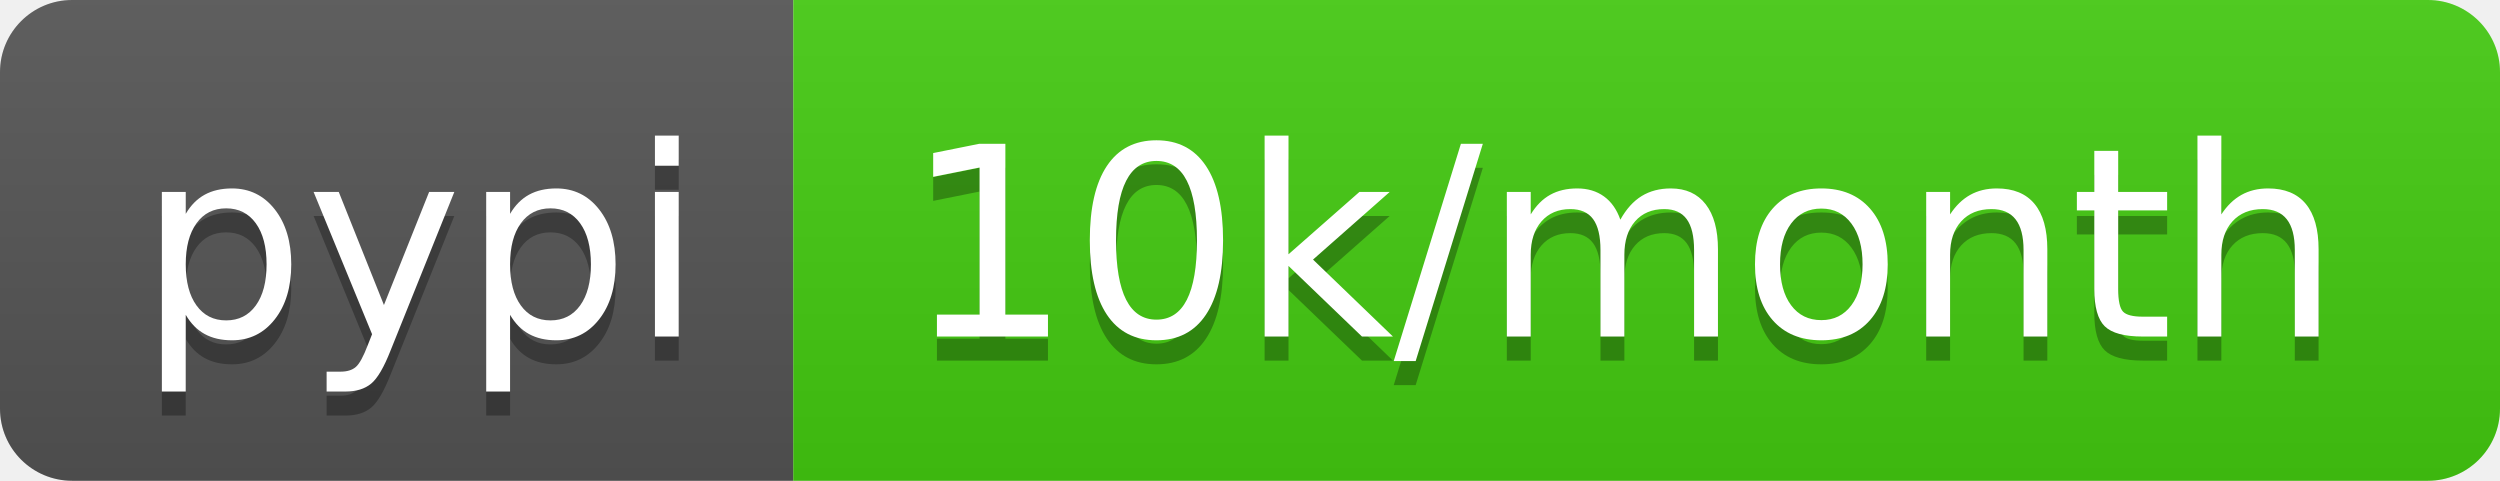
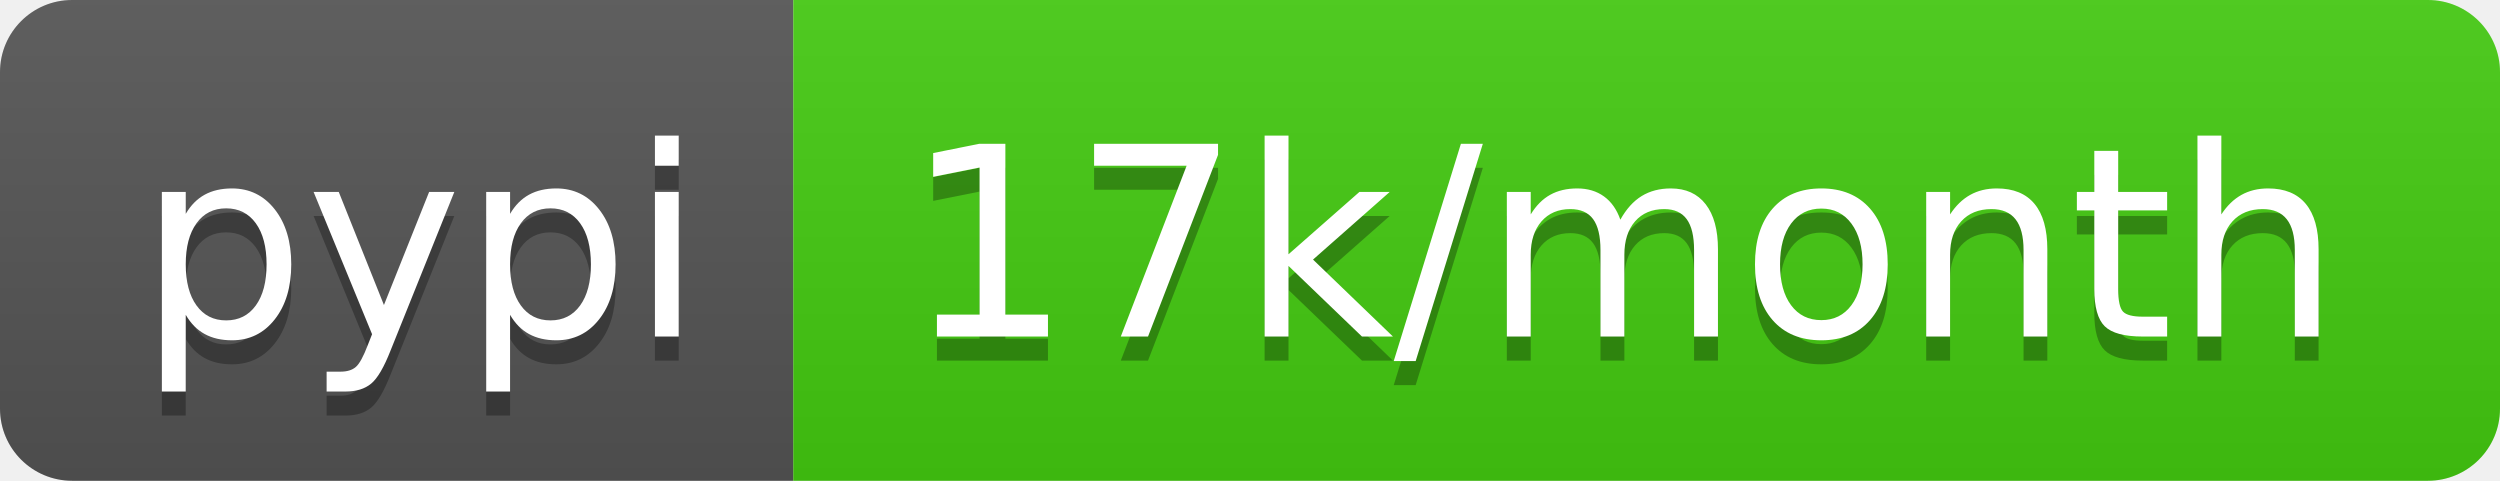
- <svg xmlns="http://www.w3.org/2000/svg" width="104" height="20" role="img" aria-label="pypi: 10k/month">
+ <svg xmlns="http://www.w3.org/2000/svg" width="104" height="20" role="img" aria-label="pypi: 17k/month">
  <linearGradient id="s" x2="0" y2="100%">
    <stop offset="0" stop-color="#bbb" stop-opacity=".1" />
    <stop offset="1" stop-opacity=".1" />
  </linearGradient>
  <clipPath id="r">
    <rect width="104" height="20" rx="3" fill="#fff" />
  </clipPath>
  <g clip-path="url(#r)">
    <rect width="33" height="20" fill="#555" />
    <rect x="33" width="71" height="20" fill="#4c1" />
    <rect width="104" height="20" fill="url(#s)" />
  </g>
  <g fill="#fff" text-anchor="middle" font-family="Verdana,Geneva,DejaVu Sans,sans-serif" text-rendering="geometricPrecision" font-size="110">
    <text aria-hidden="true" x="175" y="150" fill="#010101" fill-opacity=".3" transform="scale(.1)" textLength="230">pypi</text>
    <text x="175" y="140" transform="scale(.1)" fill="#fff" textLength="230">pypi</text>
-     <text aria-hidden="true" x="675" y="150" fill="#010101" fill-opacity=".3" transform="scale(.1)" textLength="610">10k/month</text>
-     <text x="675" y="140" transform="scale(.1)" fill="#fff" textLength="610">10k/month</text>
+     <text aria-hidden="true" x="675" y="150" fill="#010101" fill-opacity=".3" transform="scale(.1)" textLength="610">17k/month</text>
+     <text x="675" y="140" transform="scale(.1)" fill="#fff" textLength="610">17k/month</text>
  </g>
</svg>
